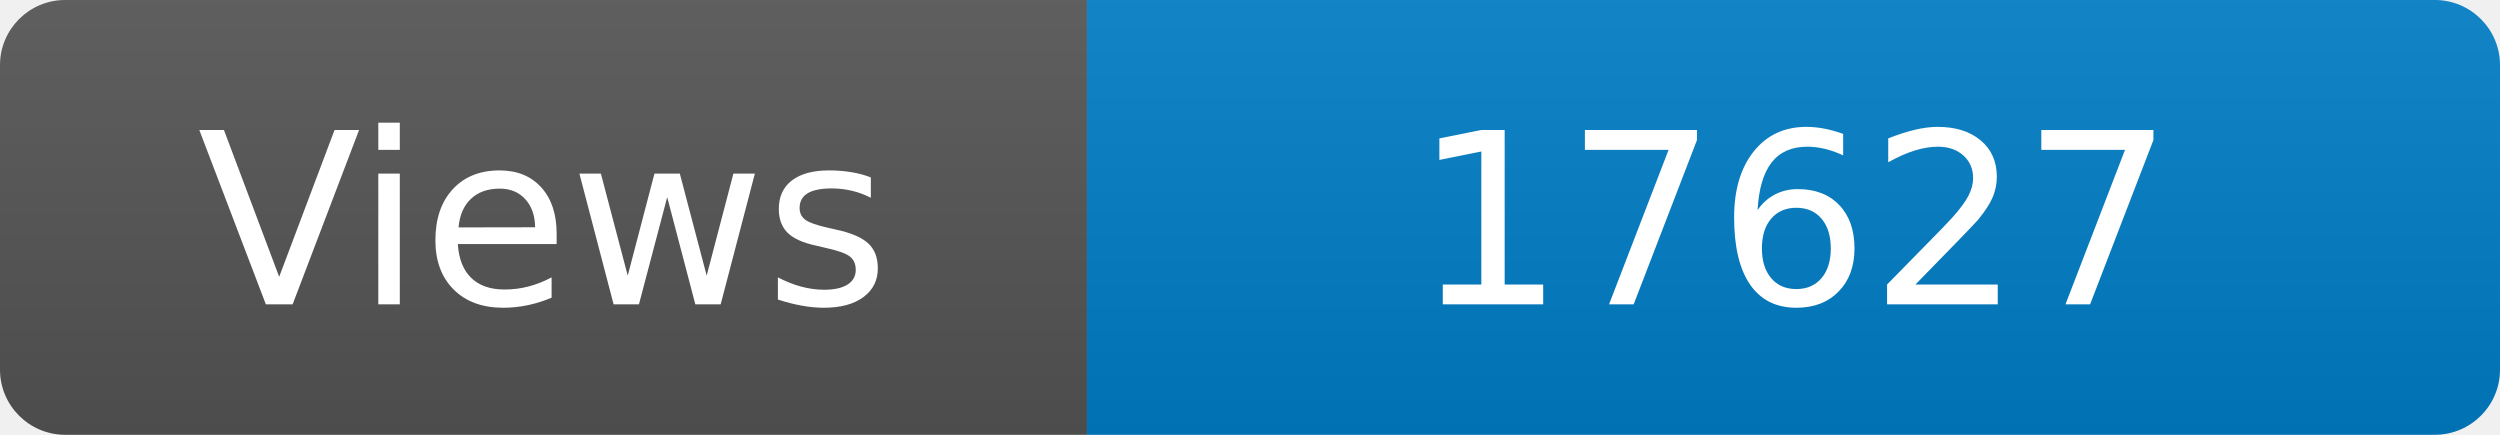
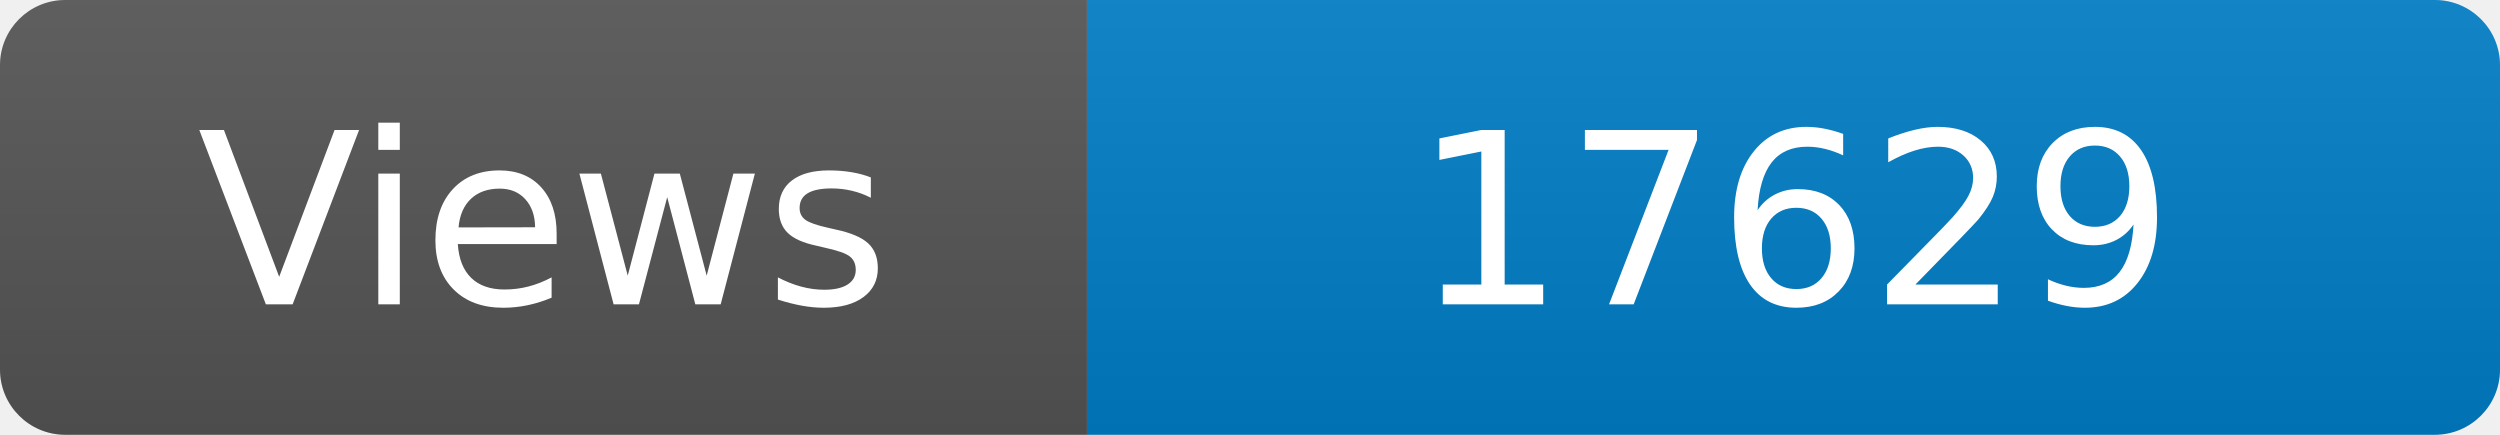
<svg xmlns="http://www.w3.org/2000/svg" width="115" height="20" role="img" aria-label="Maintained?: yes">
  <linearGradient id="s" x2="0" y2="100%">
    <stop offset="0" stop-color="#bbb" stop-opacity=".1" />
    <stop offset="1" stop-opacity=".1" />
  </linearGradient>
  <clipPath id="r">
    <rect width="115" height="20" rx="3" fill="#fff" />
  </clipPath>
  <g clip-path="url(#r)">
    <rect width="50" height="20" fill="#555" />
    <rect x="50" width="160" height="20" fill="#007ec6" />
    <rect width="115" height="20" fill="url(#s)" />
  </g>
  <g fill="#fff" text-anchor="middle" font-family="Verdana,Geneva,DejaVu Sans,sans-serif" font-size="110">
    <text x="250" y="140" transform="scale(.1)" fill="#fff">Views</text>
-     <text x="825" y="140" transform="scale(.1)" fill="#fff">17627</text>
+     <text x="825" y="140" transform="scale(.1)" fill="#fff">17629</text>
  </g>
</svg>
